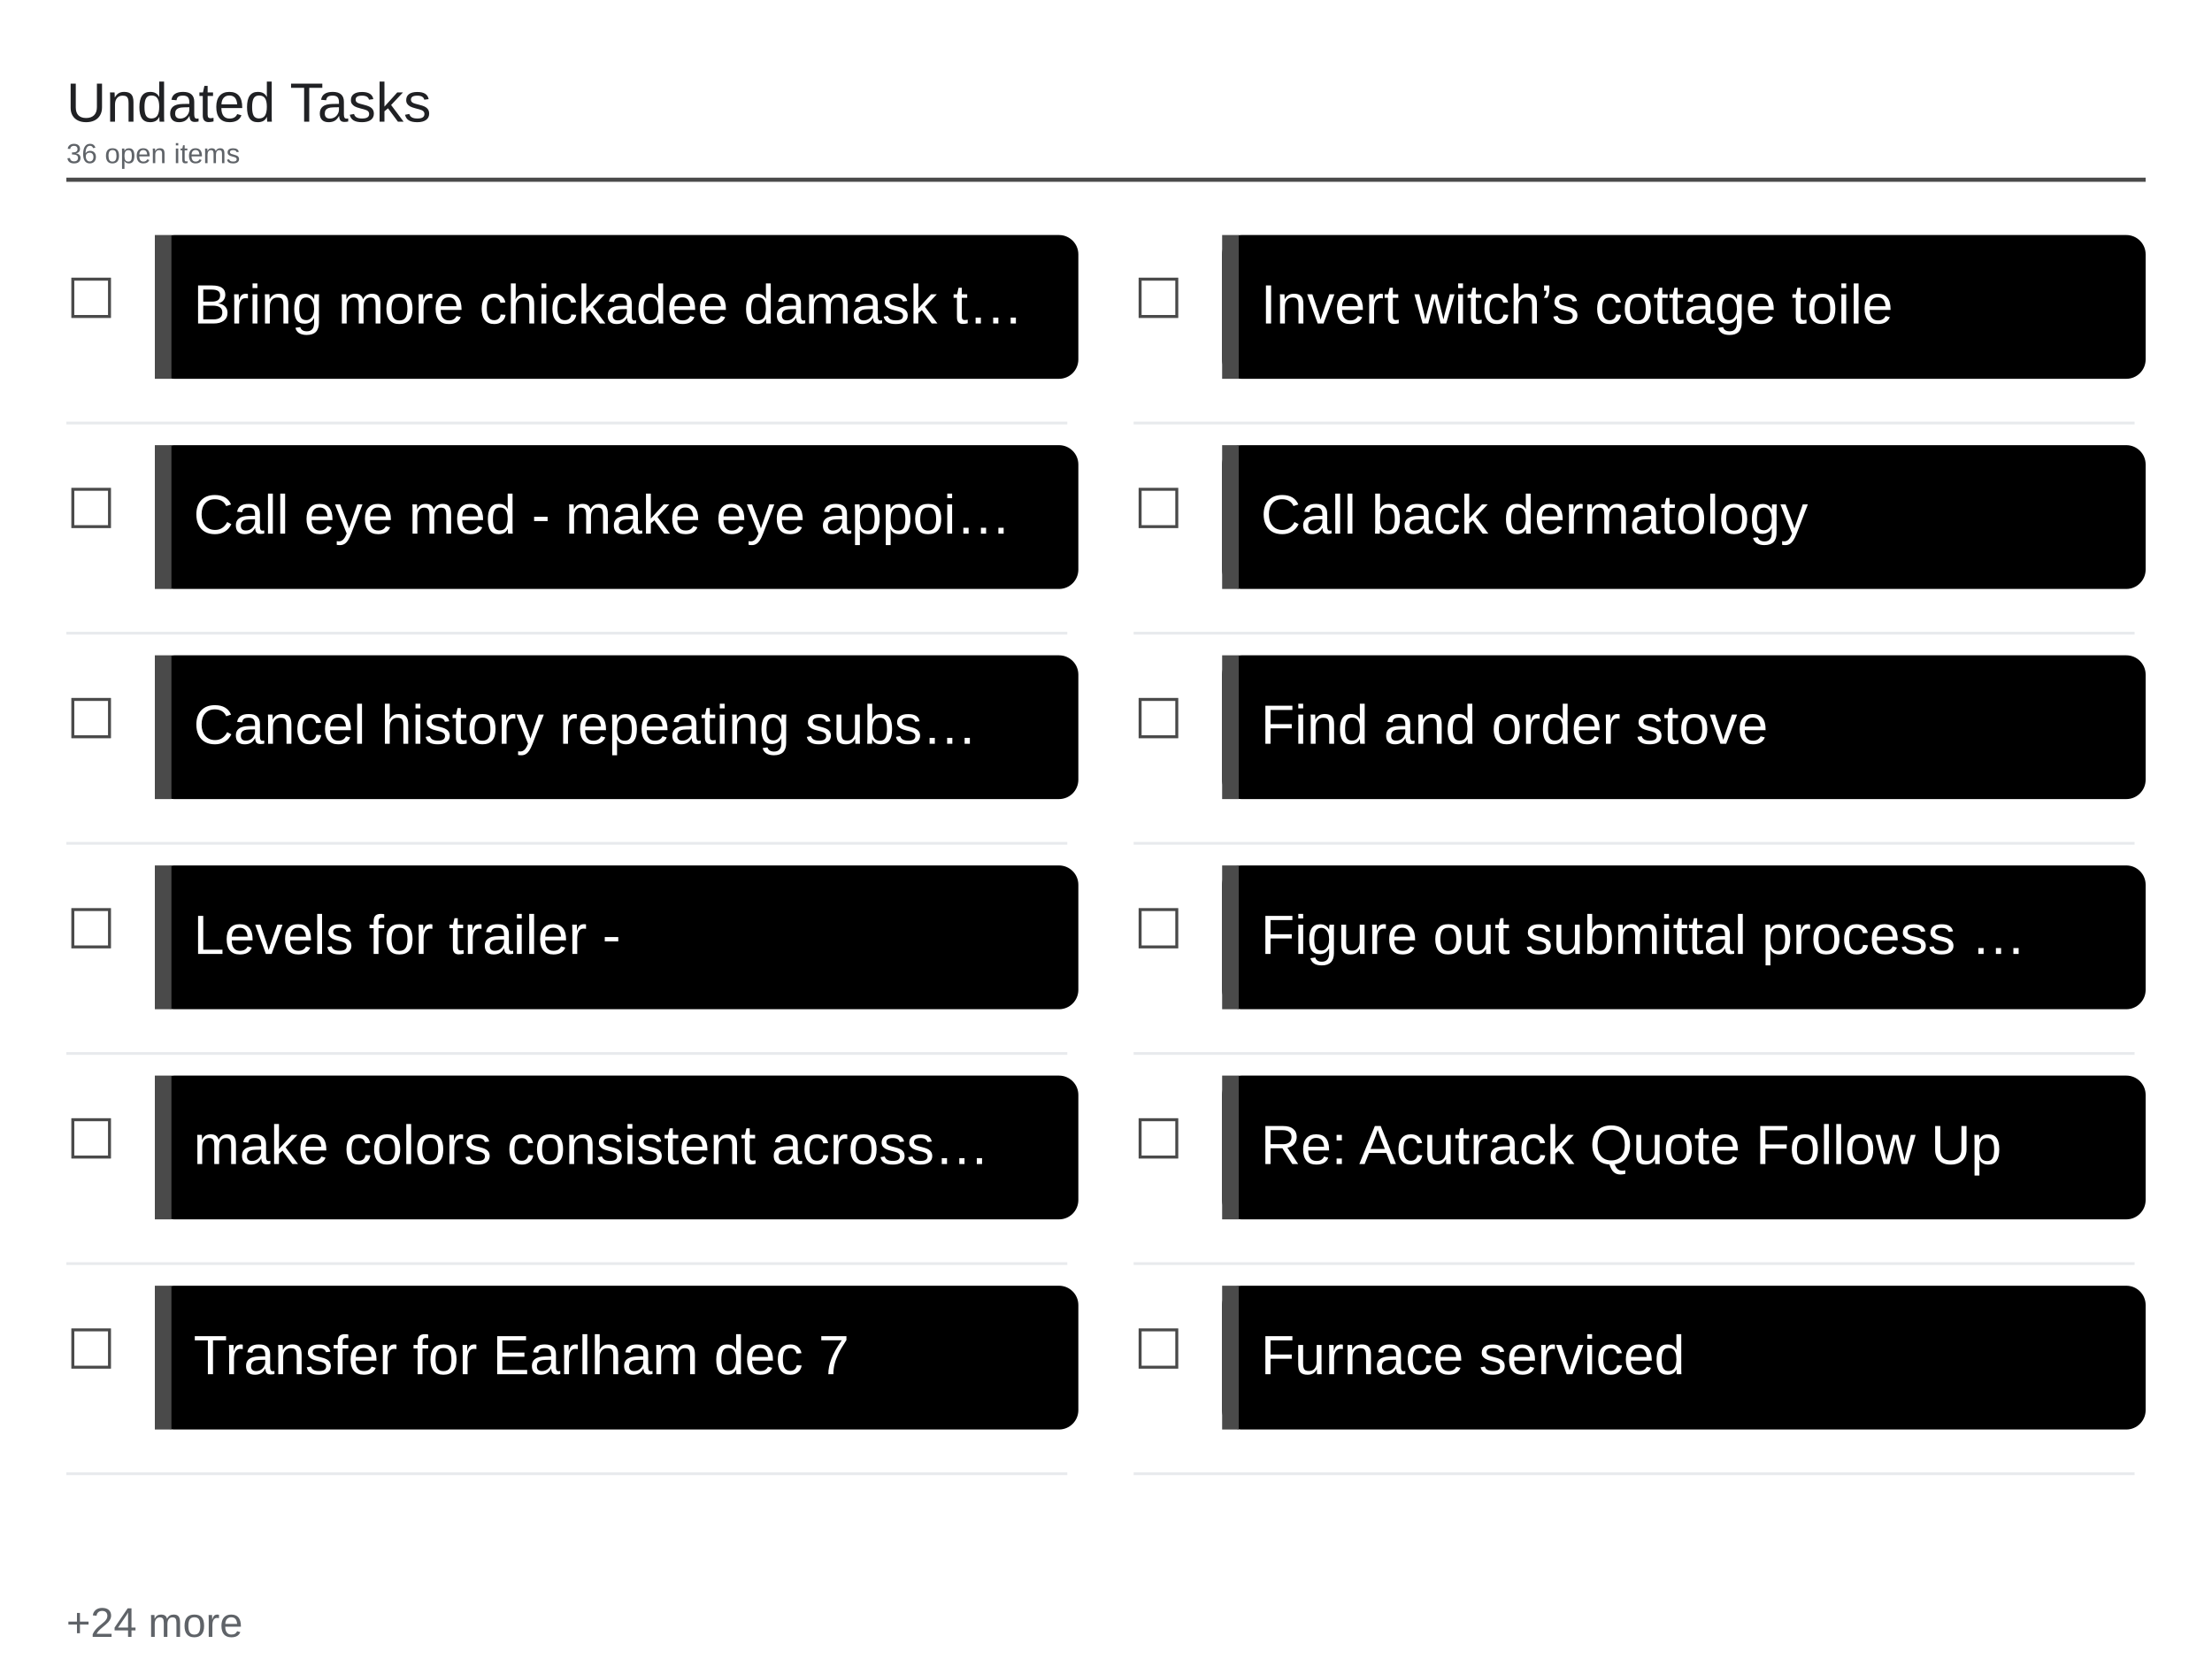
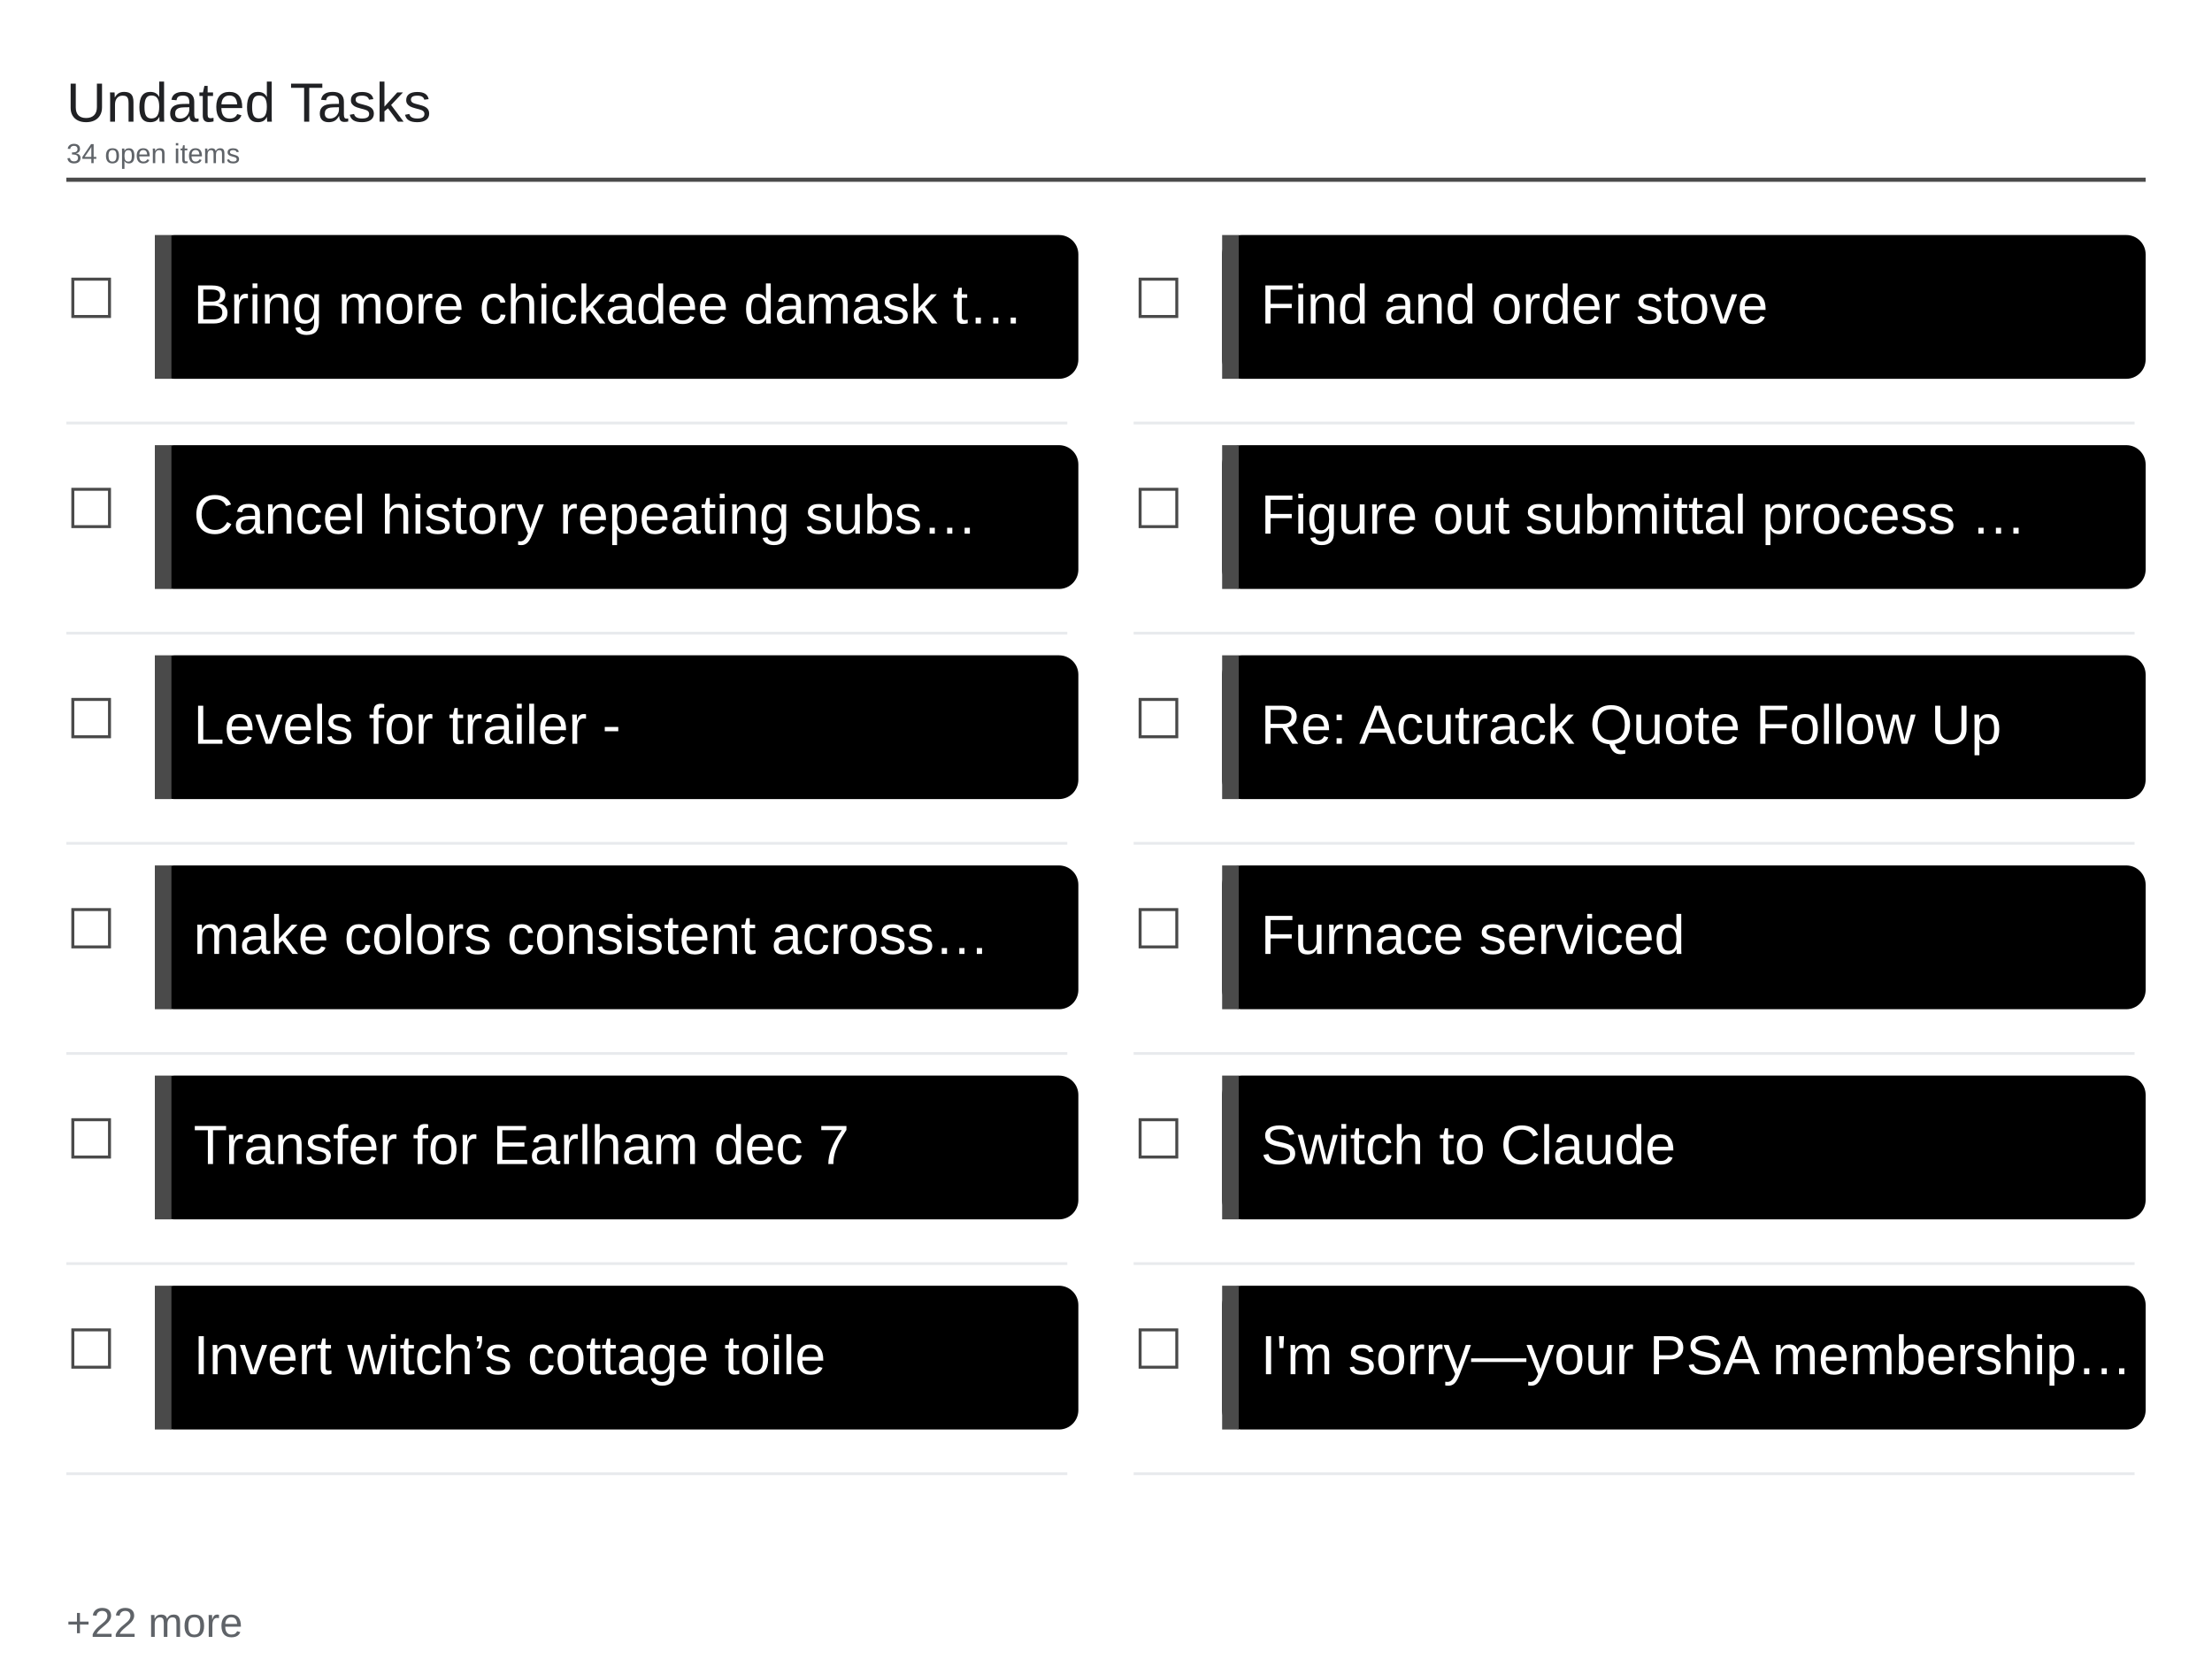
<svg xmlns="http://www.w3.org/2000/svg" viewBox="0 0 1600 1200" width="1600" height="1200">
  <rect x="0" y="0" width="1600" height="1200" fill="#ffffff" />
  <text x="48" y="88" font-family="Arial, Helvetica, sans-serif" font-size="40" font-weight="500" fill="#202124">Undated Tasks</text>
-   <text x="48" y="118" font-family="Arial, Helvetica, sans-serif" font-size="20" fill="#5f6368">36 open items</text>
+   <text x="48" y="118" font-family="Arial, Helvetica, sans-serif" font-size="20" fill="#5f6368">34 open items</text>
  <line x1="48" y1="130" x2="1552" y2="130" stroke="#4a4a4a" stroke-width="3" />
  <text x="48" y="230" font-family="Arial, Helvetica, sans-serif" font-size="40" fill="#4a4a4a">☐</text>
  <rect x="112" y="170" width="668" height="104" rx="14" fill="#000000" />
  <rect x="112" y="170" width="12" height="104" fill="#4a4a4a" />
  <text x="140" y="234" font-family="Arial, Helvetica, sans-serif" font-size="40" fill="#ffffff">Bring more chickadee damask t…</text>
  <line x1="48" y1="306" x2="772" y2="306" stroke="#e8eaed" stroke-width="2" />
  <text x="48" y="382" font-family="Arial, Helvetica, sans-serif" font-size="40" fill="#4a4a4a">☐</text>
  <rect x="112" y="322" width="668" height="104" rx="14" fill="#000000" />
  <rect x="112" y="322" width="12" height="104" fill="#4a4a4a" />
-   <text x="140" y="386" font-family="Arial, Helvetica, sans-serif" font-size="40" fill="#ffffff">Call eye med - make eye appoi…</text>
+   <text x="140" y="386" font-family="Arial, Helvetica, sans-serif" font-size="40" fill="#ffffff">Cancel history repeating subs…</text>
  <line x1="48" y1="458" x2="772" y2="458" stroke="#e8eaed" stroke-width="2" />
  <text x="48" y="534" font-family="Arial, Helvetica, sans-serif" font-size="40" fill="#4a4a4a">☐</text>
  <rect x="112" y="474" width="668" height="104" rx="14" fill="#000000" />
  <rect x="112" y="474" width="12" height="104" fill="#4a4a4a" />
-   <text x="140" y="538" font-family="Arial, Helvetica, sans-serif" font-size="40" fill="#ffffff">Cancel history repeating subs…</text>
+   <text x="140" y="538" font-family="Arial, Helvetica, sans-serif" font-size="40" fill="#ffffff">Levels for trailer -</text>
  <line x1="48" y1="610" x2="772" y2="610" stroke="#e8eaed" stroke-width="2" />
  <text x="48" y="686" font-family="Arial, Helvetica, sans-serif" font-size="40" fill="#4a4a4a">☐</text>
  <rect x="112" y="626" width="668" height="104" rx="14" fill="#000000" />
  <rect x="112" y="626" width="12" height="104" fill="#4a4a4a" />
-   <text x="140" y="690" font-family="Arial, Helvetica, sans-serif" font-size="40" fill="#ffffff">Levels for trailer -</text>
+   <text x="140" y="690" font-family="Arial, Helvetica, sans-serif" font-size="40" fill="#ffffff">make colors consistent across…</text>
  <line x1="48" y1="762" x2="772" y2="762" stroke="#e8eaed" stroke-width="2" />
  <text x="48" y="838" font-family="Arial, Helvetica, sans-serif" font-size="40" fill="#4a4a4a">☐</text>
  <rect x="112" y="778" width="668" height="104" rx="14" fill="#000000" />
  <rect x="112" y="778" width="12" height="104" fill="#4a4a4a" />
-   <text x="140" y="842" font-family="Arial, Helvetica, sans-serif" font-size="40" fill="#ffffff">make colors consistent across…</text>
+   <text x="140" y="842" font-family="Arial, Helvetica, sans-serif" font-size="40" fill="#ffffff">Transfer for Earlham dec 7</text>
  <line x1="48" y1="914" x2="772" y2="914" stroke="#e8eaed" stroke-width="2" />
  <text x="48" y="990" font-family="Arial, Helvetica, sans-serif" font-size="40" fill="#4a4a4a">☐</text>
  <rect x="112" y="930" width="668" height="104" rx="14" fill="#000000" />
  <rect x="112" y="930" width="12" height="104" fill="#4a4a4a" />
-   <text x="140" y="994" font-family="Arial, Helvetica, sans-serif" font-size="40" fill="#ffffff">Transfer for Earlham dec 7</text>
+   <text x="140" y="994" font-family="Arial, Helvetica, sans-serif" font-size="40" fill="#ffffff">Invert witch’s cottage toile</text>
  <line x1="48" y1="1066" x2="772" y2="1066" stroke="#e8eaed" stroke-width="2" />
  <text x="820" y="230" font-family="Arial, Helvetica, sans-serif" font-size="40" fill="#4a4a4a">☐</text>
  <rect x="884" y="170" width="668" height="104" rx="14" fill="#000000" />
  <rect x="884" y="170" width="12" height="104" fill="#4a4a4a" />
-   <text x="912" y="234" font-family="Arial, Helvetica, sans-serif" font-size="40" fill="#ffffff">Invert witch’s cottage toile</text>
+   <text x="912" y="234" font-family="Arial, Helvetica, sans-serif" font-size="40" fill="#ffffff">Find and order stove</text>
  <line x1="820" y1="306" x2="1544" y2="306" stroke="#e8eaed" stroke-width="2" />
  <text x="820" y="382" font-family="Arial, Helvetica, sans-serif" font-size="40" fill="#4a4a4a">☐</text>
  <rect x="884" y="322" width="668" height="104" rx="14" fill="#000000" />
  <rect x="884" y="322" width="12" height="104" fill="#4a4a4a" />
-   <text x="912" y="386" font-family="Arial, Helvetica, sans-serif" font-size="40" fill="#ffffff">Call back dermatology</text>
+   <text x="912" y="386" font-family="Arial, Helvetica, sans-serif" font-size="40" fill="#ffffff">Figure out submittal process …</text>
  <line x1="820" y1="458" x2="1544" y2="458" stroke="#e8eaed" stroke-width="2" />
  <text x="820" y="534" font-family="Arial, Helvetica, sans-serif" font-size="40" fill="#4a4a4a">☐</text>
  <rect x="884" y="474" width="668" height="104" rx="14" fill="#000000" />
  <rect x="884" y="474" width="12" height="104" fill="#4a4a4a" />
-   <text x="912" y="538" font-family="Arial, Helvetica, sans-serif" font-size="40" fill="#ffffff">Find and order stove</text>
+   <text x="912" y="538" font-family="Arial, Helvetica, sans-serif" font-size="40" fill="#ffffff">Re: Acutrack Quote Follow Up</text>
  <line x1="820" y1="610" x2="1544" y2="610" stroke="#e8eaed" stroke-width="2" />
  <text x="820" y="686" font-family="Arial, Helvetica, sans-serif" font-size="40" fill="#4a4a4a">☐</text>
  <rect x="884" y="626" width="668" height="104" rx="14" fill="#000000" />
  <rect x="884" y="626" width="12" height="104" fill="#4a4a4a" />
-   <text x="912" y="690" font-family="Arial, Helvetica, sans-serif" font-size="40" fill="#ffffff">Figure out submittal process …</text>
+   <text x="912" y="690" font-family="Arial, Helvetica, sans-serif" font-size="40" fill="#ffffff">Furnace serviced</text>
  <line x1="820" y1="762" x2="1544" y2="762" stroke="#e8eaed" stroke-width="2" />
  <text x="820" y="838" font-family="Arial, Helvetica, sans-serif" font-size="40" fill="#4a4a4a">☐</text>
  <rect x="884" y="778" width="668" height="104" rx="14" fill="#000000" />
  <rect x="884" y="778" width="12" height="104" fill="#4a4a4a" />
-   <text x="912" y="842" font-family="Arial, Helvetica, sans-serif" font-size="40" fill="#ffffff">Re: Acutrack Quote Follow Up</text>
+   <text x="912" y="842" font-family="Arial, Helvetica, sans-serif" font-size="40" fill="#ffffff">Switch to Claude</text>
  <line x1="820" y1="914" x2="1544" y2="914" stroke="#e8eaed" stroke-width="2" />
  <text x="820" y="990" font-family="Arial, Helvetica, sans-serif" font-size="40" fill="#4a4a4a">☐</text>
  <rect x="884" y="930" width="668" height="104" rx="14" fill="#000000" />
  <rect x="884" y="930" width="12" height="104" fill="#4a4a4a" />
-   <text x="912" y="994" font-family="Arial, Helvetica, sans-serif" font-size="40" fill="#ffffff">Furnace serviced</text>
+   <text x="912" y="994" font-family="Arial, Helvetica, sans-serif" font-size="40" fill="#ffffff">I'm sorry—your PSA membership…</text>
  <line x1="820" y1="1066" x2="1544" y2="1066" stroke="#e8eaed" stroke-width="2" />
-   <text x="48" y="1184" font-family="Arial, Helvetica, sans-serif" font-size="30" fill="#5f6368">+24 more</text>
+   <text x="48" y="1184" font-family="Arial, Helvetica, sans-serif" font-size="30" fill="#5f6368">+22 more</text>
</svg>
